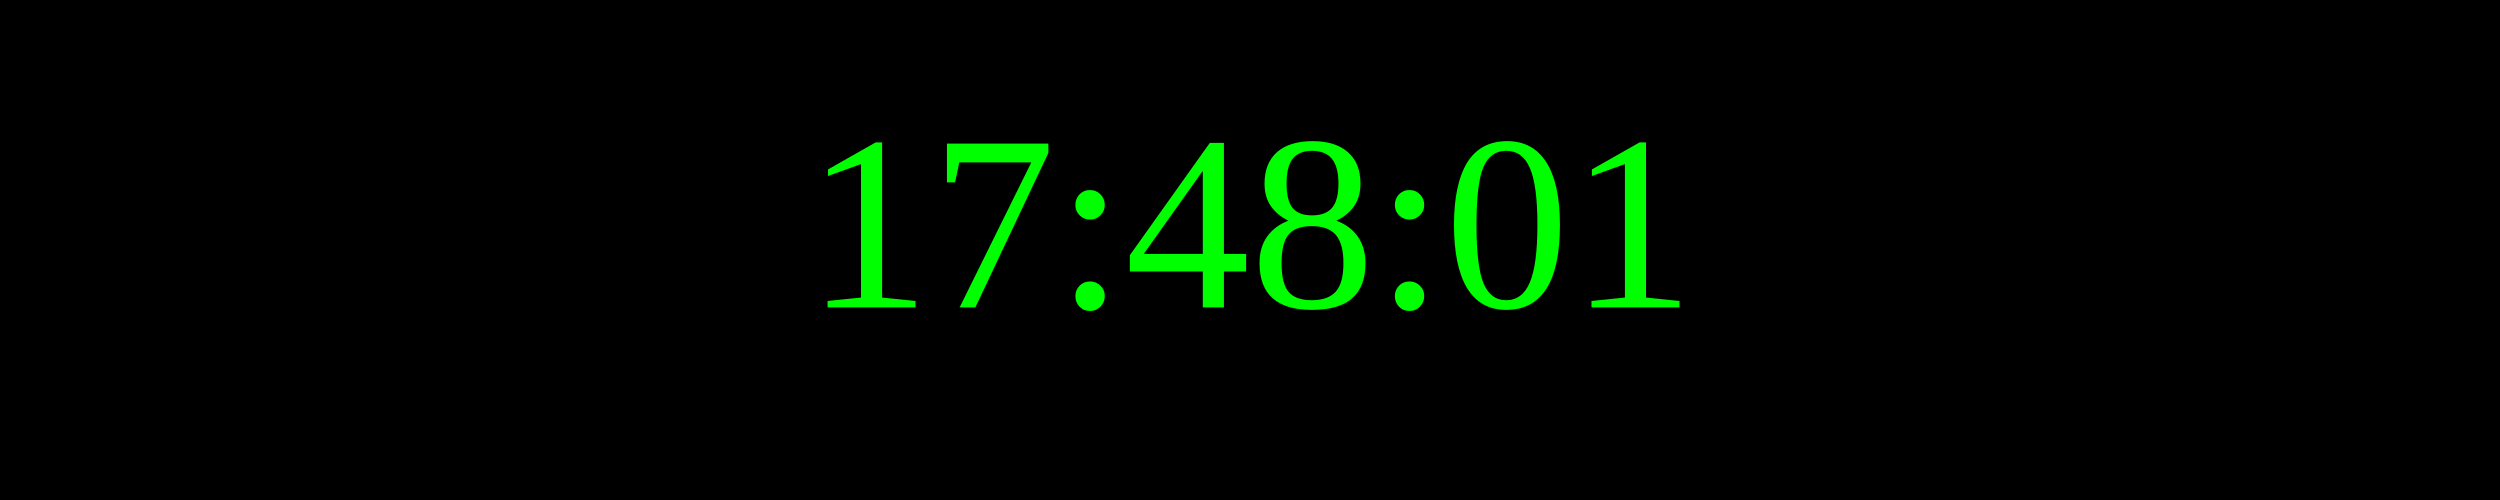
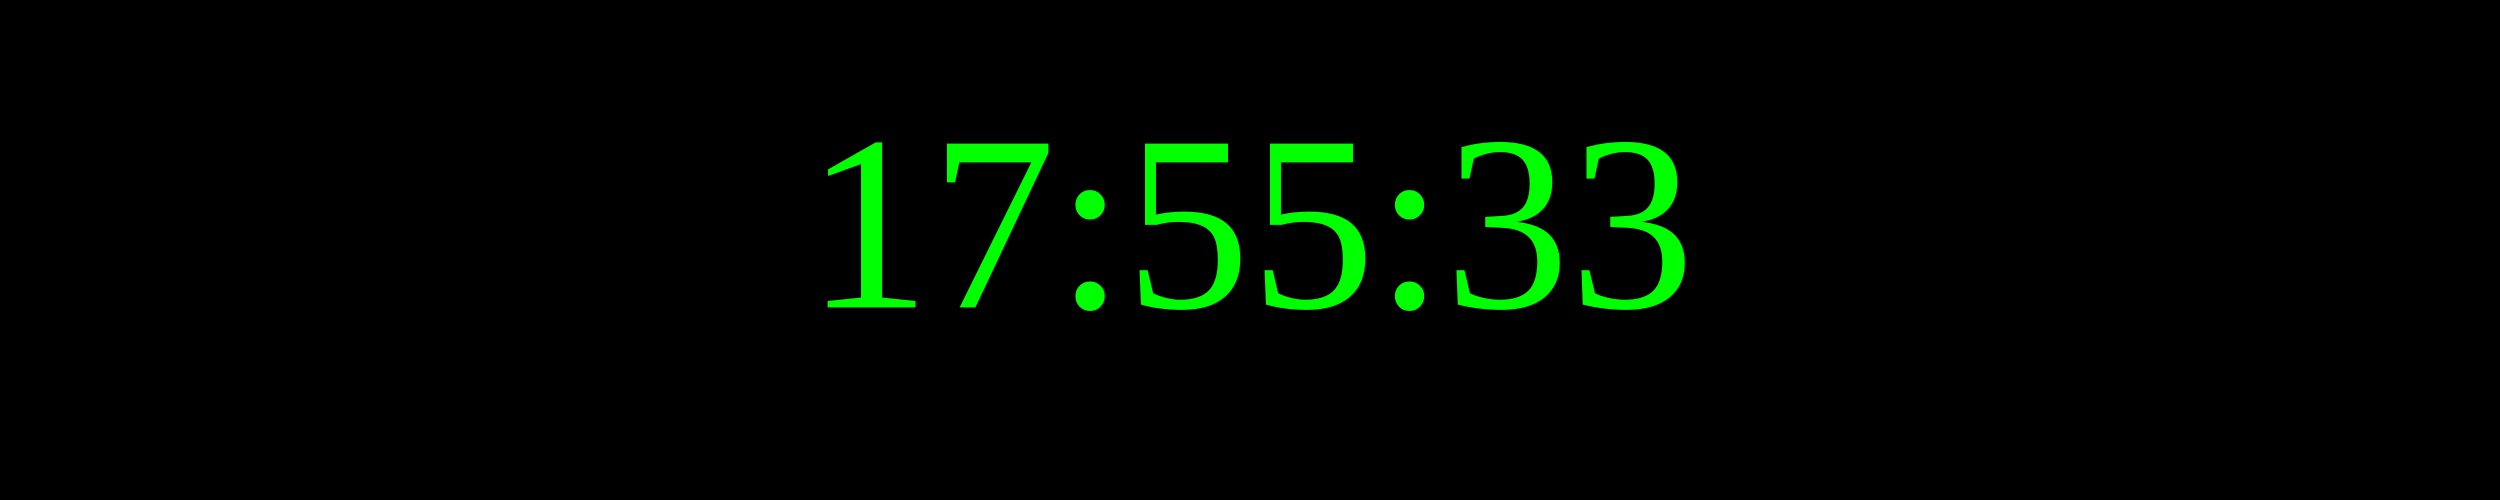
<svg xmlns="http://www.w3.org/2000/svg" width="250" height="50">
  <rect width="100%" height="100%" fill="black" />
  <text x="50%" y="50%" font-size="25" fill="lime" text-anchor="middle" dominant-baseline="middle">
- 17:48:01
+ 17:55:33
</text>
</svg>
